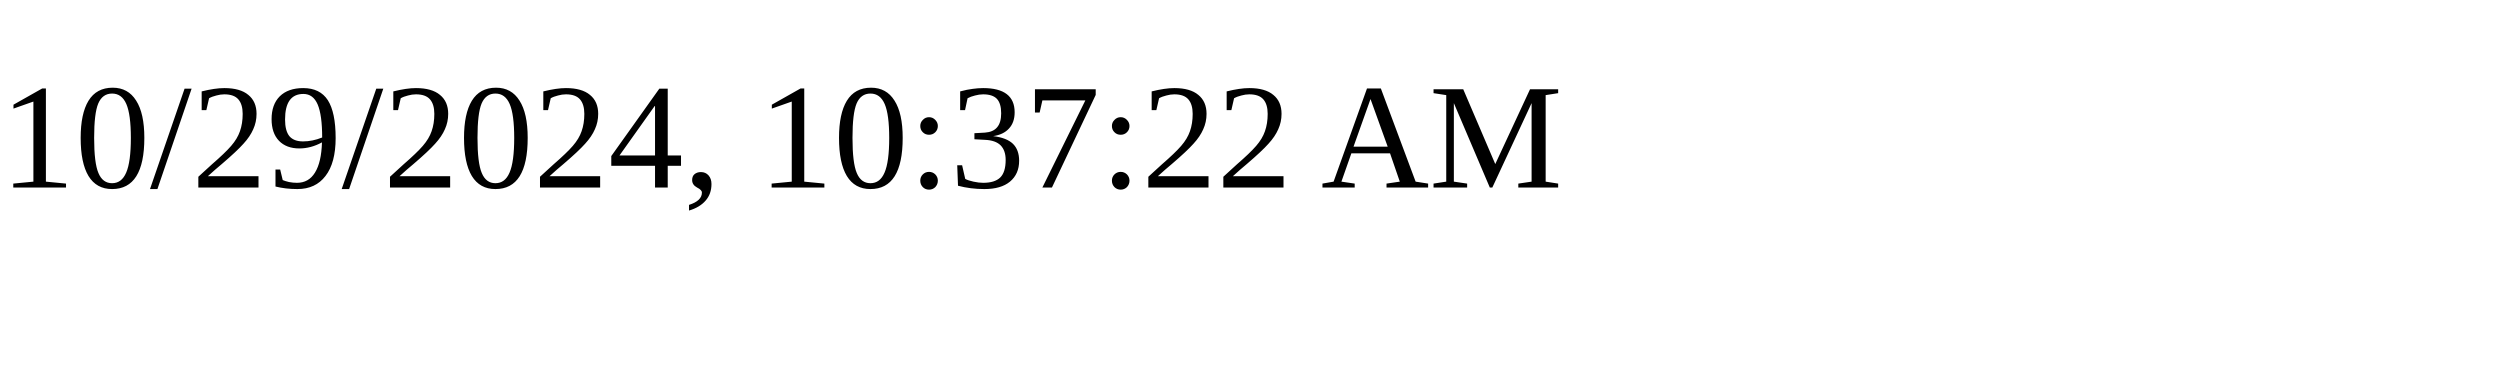
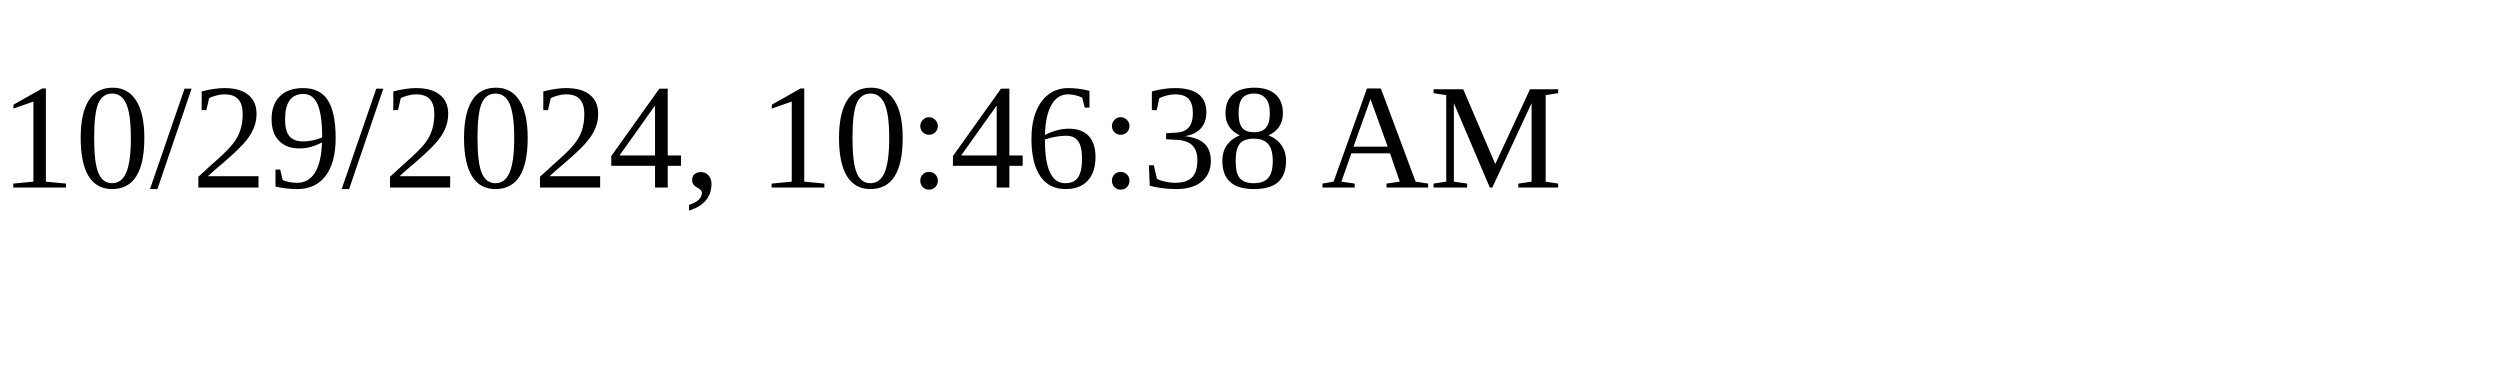
<svg xmlns="http://www.w3.org/2000/svg" height="30" width="200">
-   <text x="0" y="15">10/29/2024, 10:37:22 AM</text>
+   <text x="0" y="15">10/29/2024, 10:46:38 AM</text>
</svg>
